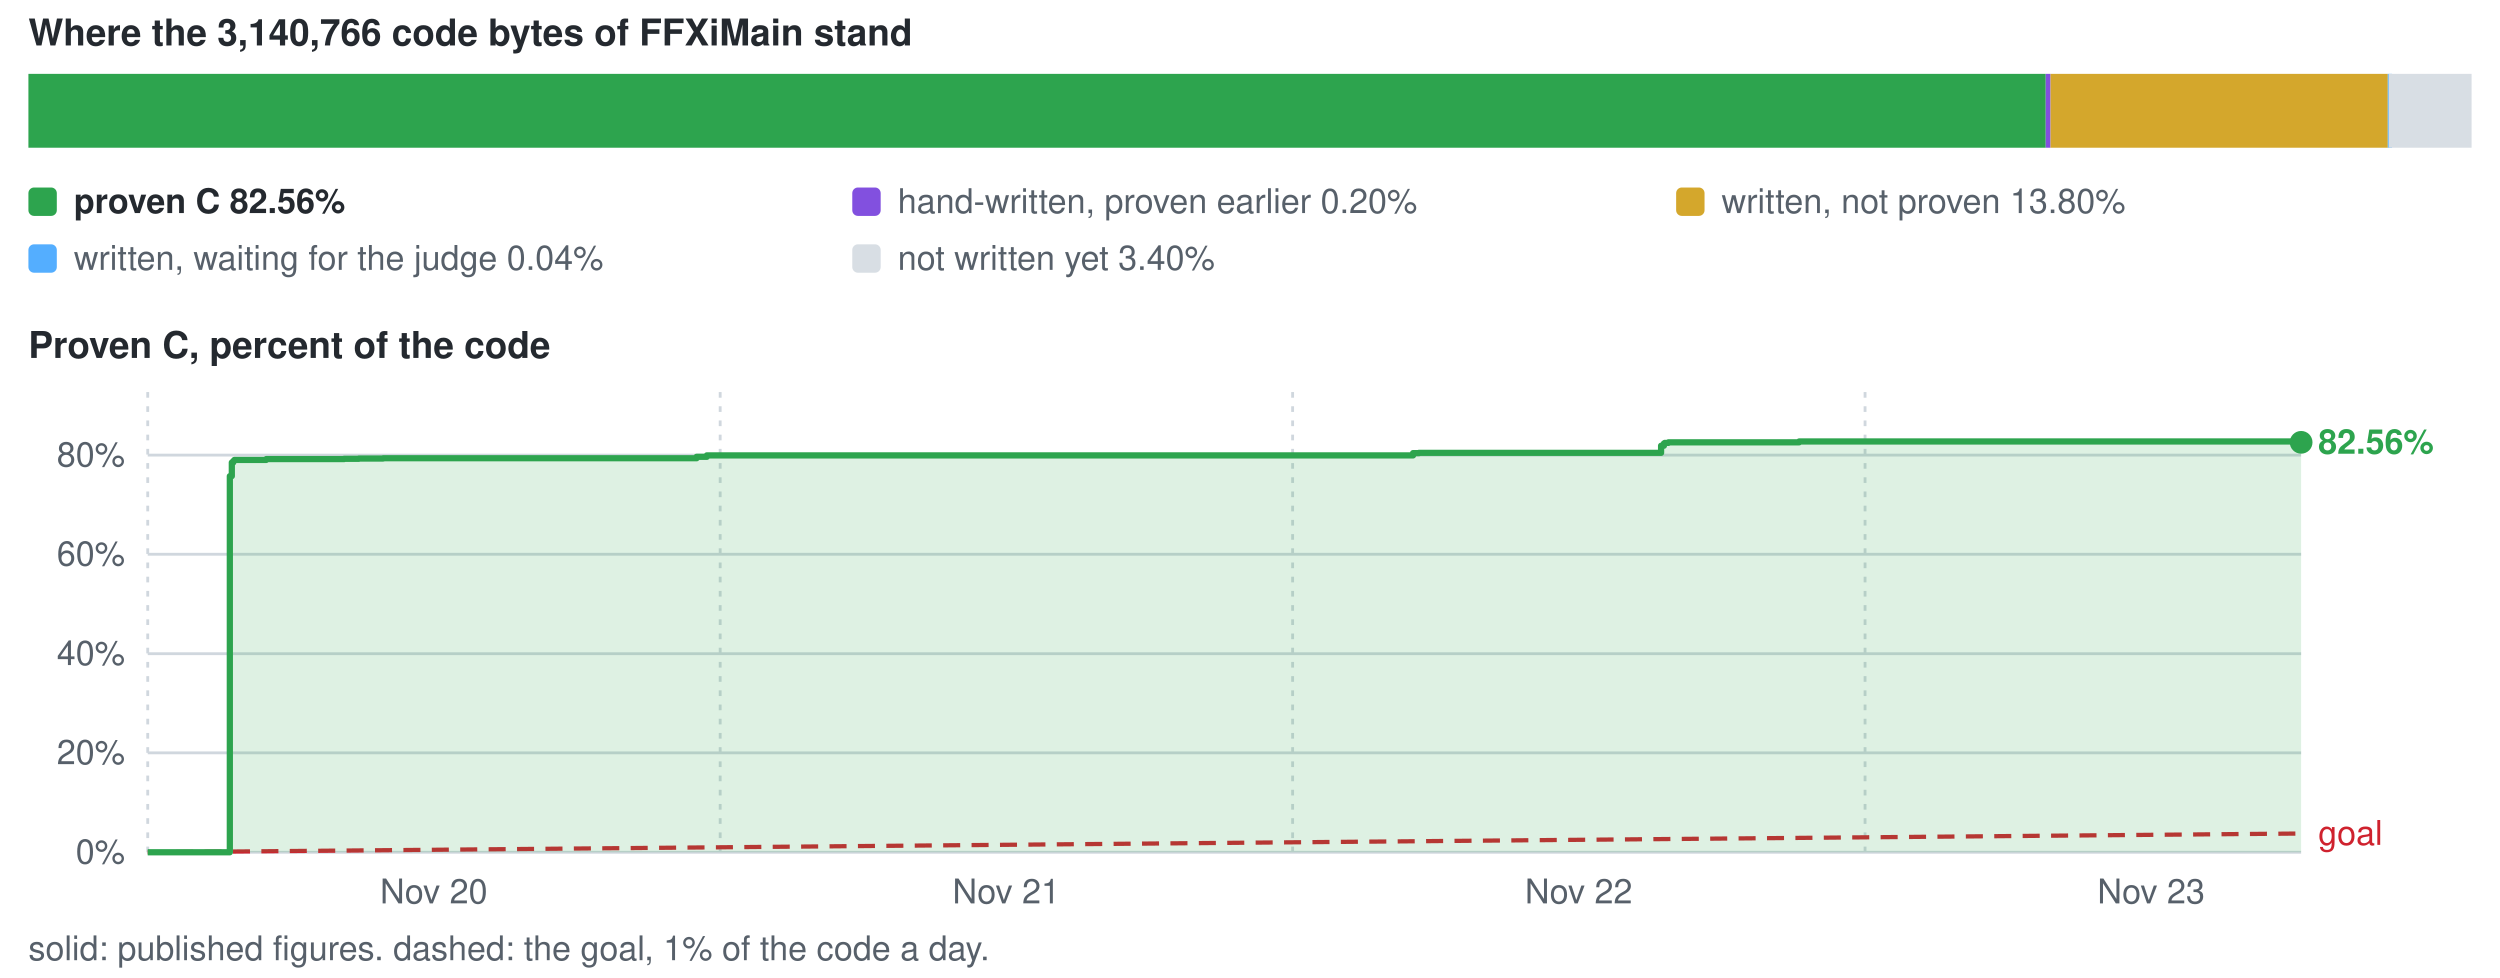
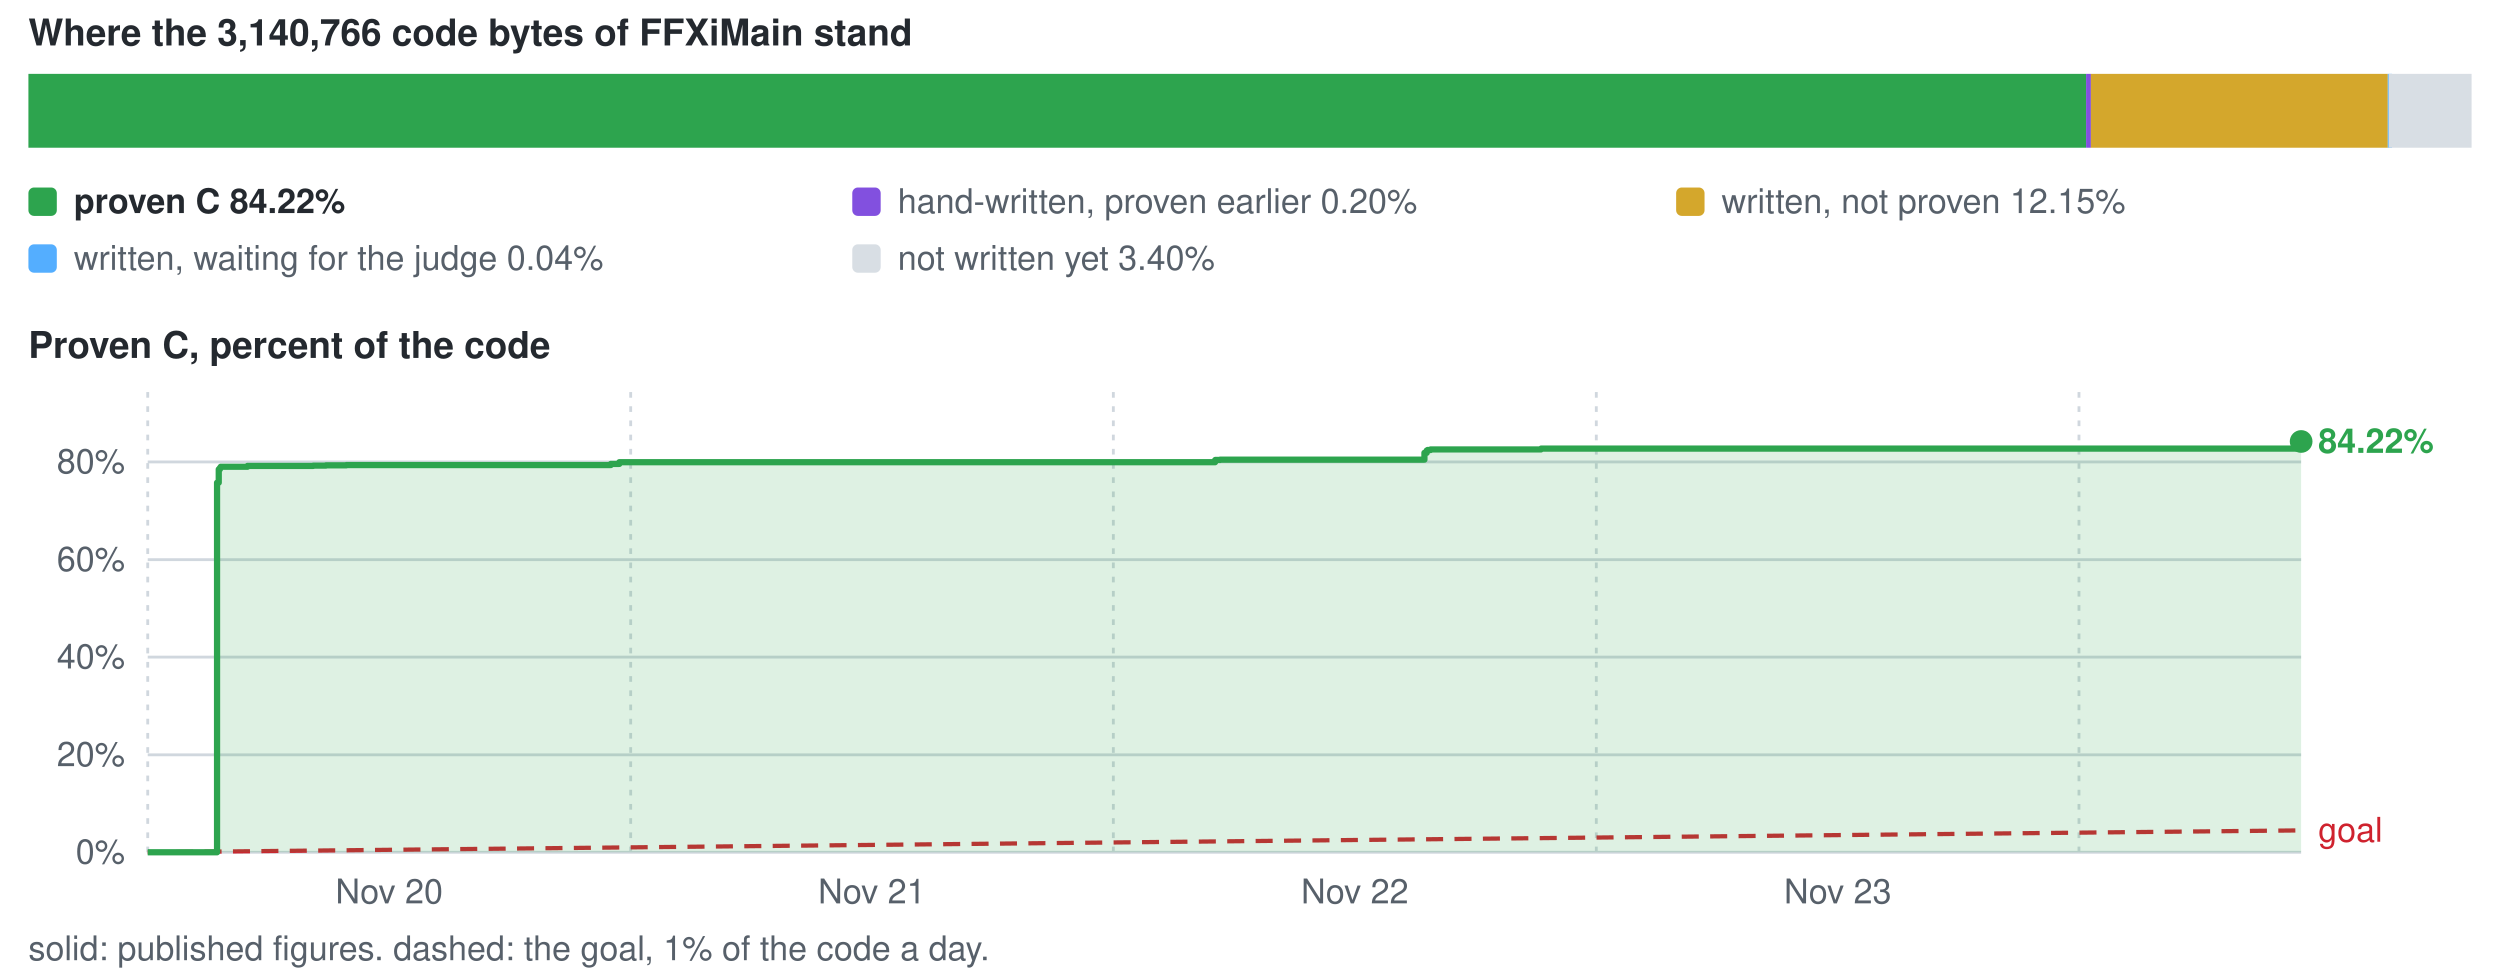
<svg xmlns="http://www.w3.org/2000/svg" viewBox="0 0 880 344" width="880" height="344" role="img" aria-label="conversion progress">
  <style>text{font-family:-apple-system,BlinkMacSystemFont,'Segoe UI',Helvetica,Arial,sans-serif;font-size:12px;fill:#57606a}.s{fill:#24292f;font-weight:600}.b{font-size:13px}</style>
  <text x="10" y="16" class="s b">Where the 3,140,766 code bytes of FFXiMain stand</text>
-   <rect x="10.0" y="26" width="710.1" height="26" fill="#2da44e" />
-   <rect x="720.1" y="26" width="1.7" height="26" fill="#8250df" />
-   <rect x="721.8" y="26" width="118.7" height="26" fill="#d4a72c" />
+   <rect x="10.0" y="26" width="724.3" height="26" fill="#2da44e" />
+   <rect x="734.3" y="26" width="1.7" height="26" fill="#8250df" />
+   <rect x="736.0" y="26" width="104.5" height="26" fill="#d4a72c" />
  <rect x="840.5" y="26" width="1.5" height="26" fill="#54aeff" />
  <rect x="840.8" y="26" width="29.2" height="26" fill="#d8dee4" />
  <rect x="10" y="66" width="10" height="10" rx="2" fill="#2da44e" />
-   <text x="26" y="75" class="s">proven C 82.56%</text>
+   <text x="26" y="75" class="s">proven C 84.22%</text>
  <rect x="300" y="66" width="10" height="10" rx="2" fill="#8250df" />
  <text x="316" y="75">hand-written, proven earlier 0.20%</text>
  <rect x="590" y="66" width="10" height="10" rx="2" fill="#d4a72c" />
-   <text x="606" y="75">written, not proven 13.80%</text>
+   <text x="606" y="75">written, not proven 12.15%</text>
  <rect x="10" y="86" width="10" height="10" rx="2" fill="#54aeff" />
  <text x="26" y="95">written, waiting for the judge 0.04%</text>
  <rect x="300" y="86" width="10" height="10" rx="2" fill="#d8dee4" />
  <text x="316" y="95">not written yet 3.40%</text>
  <text x="10" y="126" class="s b">Proven C, percent of the code</text>
  <line x1="52" y1="300.0" x2="810" y2="300.0" stroke="#d0d7de" stroke-width="1" />
  <text x="44" y="304.0" text-anchor="end">0%</text>
-   <line x1="52" y1="265.0" x2="810" y2="265.0" stroke="#d0d7de" stroke-width="1" />
-   <text x="44" y="269.0" text-anchor="end">20%</text>
-   <line x1="52" y1="230.1" x2="810" y2="230.1" stroke="#d0d7de" stroke-width="1" />
-   <text x="44" y="234.1" text-anchor="end">40%</text>
-   <line x1="52" y1="195.1" x2="810" y2="195.1" stroke="#d0d7de" stroke-width="1" />
-   <text x="44" y="199.1" text-anchor="end">60%</text>
-   <line x1="52" y1="160.2" x2="810" y2="160.2" stroke="#d0d7de" stroke-width="1" />
-   <text x="44" y="164.2" text-anchor="end">80%</text>
+   <line x1="52" y1="265.7" x2="810" y2="265.7" stroke="#d0d7de" stroke-width="1" />
+   <text x="44" y="269.7" text-anchor="end">20%</text>
+   <line x1="52" y1="231.3" x2="810" y2="231.3" stroke="#d0d7de" stroke-width="1" />
+   <text x="44" y="235.3" text-anchor="end">40%</text>
+   <line x1="52" y1="197.0" x2="810" y2="197.0" stroke="#d0d7de" stroke-width="1" />
+   <text x="44" y="201.0" text-anchor="end">60%</text>
+   <line x1="52" y1="162.6" x2="810" y2="162.6" stroke="#d0d7de" stroke-width="1" />
+   <text x="44" y="166.6" text-anchor="end">80%</text>
  <line x1="52.0" y1="138" x2="52.0" y2="300" stroke="#d0d7de" stroke-width="1" stroke-dasharray="2 3" />
-   <text x="152.7" y="318" text-anchor="middle">Nov 20</text>
-   <line x1="253.5" y1="138" x2="253.5" y2="300" stroke="#d0d7de" stroke-width="1" stroke-dasharray="2 3" />
-   <text x="354.2" y="318" text-anchor="middle">Nov 21</text>
-   <line x1="455.0" y1="138" x2="455.0" y2="300" stroke="#d0d7de" stroke-width="1" stroke-dasharray="2 3" />
-   <text x="555.7" y="318" text-anchor="middle">Nov 22</text>
-   <line x1="656.5" y1="138" x2="656.5" y2="300" stroke="#d0d7de" stroke-width="1" stroke-dasharray="2 3" />
-   <text x="757.2" y="318" text-anchor="middle">Nov 23</text>
-   <line x1="52.0" y1="300.0" x2="810.0" y2="293.4" stroke="#cf222e" stroke-width="1.5" stroke-dasharray="6 4" />
-   <text x="816.0" y="297.4" style="fill:#cf222e">goal</text>
-   <path d="M52.0 300.0 H80.9 V167.6 H81.6 V162.8 H82.1 V162.3 H82.3 V162.2 H82.5 V161.9 H82.5 V161.9 H93.7 V161.6 H97.7 V161.6 H102.3 V161.6 H102.3 V161.6 H105.4 V161.6 H111.9 V161.6 H116.4 V161.6 H121.1 V161.5 H126.3 V161.4 H134.9 V161.3 H147.2 V161.3 H163.3 V161.3 H245.2 V160.8 H245.4 V160.8 H248.8 V160.3 H251.2 V160.3 H255.8 V160.3 H495.3 V160.3 H497.4 V159.5 H497.5 V159.5 H497.6 V159.5 H499.5 V159.4 H501.9 V159.4 H514.9 V159.4 H584.7 V156.9 H585.7 V156.1 H586.0 V155.9 H586.2 V155.9 H586.2 V155.9 H587.3 V155.7 H594.2 V155.7 H633.3 V155.4 H633.5 V155.4 H633.5 V155.4 H644.7 V155.4 H799.2 V155.4 H799.3 V155.4 H809.3 V155.4 H810.0 V155.7 V300.0 H52.0 Z" fill="#2da44e" fill-opacity="0.16" />
-   <path d="M52.0 300.0 H80.9 V167.6 H81.6 V162.8 H82.1 V162.3 H82.3 V162.2 H82.5 V161.9 H82.5 V161.9 H93.7 V161.6 H97.7 V161.6 H102.3 V161.6 H102.3 V161.6 H105.4 V161.6 H111.9 V161.6 H116.4 V161.6 H121.1 V161.5 H126.3 V161.4 H134.9 V161.3 H147.2 V161.3 H163.3 V161.3 H245.2 V160.8 H245.4 V160.8 H248.8 V160.3 H251.2 V160.3 H255.8 V160.3 H495.3 V160.3 H497.4 V159.5 H497.5 V159.5 H497.6 V159.5 H499.5 V159.4 H501.9 V159.4 H514.9 V159.4 H584.7 V156.9 H585.7 V156.1 H586.0 V155.9 H586.2 V155.9 H586.2 V155.9 H587.3 V155.7 H594.2 V155.7 H633.3 V155.4 H633.5 V155.4 H633.5 V155.4 H644.7 V155.4 H799.2 V155.4 H799.3 V155.4 H809.3 V155.4 H810.0 V155.7" fill="none" stroke="#2da44e" stroke-width="2.2" stroke-linejoin="round" />
-   <circle cx="810.0" cy="155.7" r="4" fill="#2da44e" />
-   <text x="816.0" y="159.7" class="s" style="fill:#2da44e">82.56%</text>
+   <text x="137.0" y="318" text-anchor="middle">Nov 20</text>
+   <line x1="222.0" y1="138" x2="222.0" y2="300" stroke="#d0d7de" stroke-width="1" stroke-dasharray="2 3" />
+   <text x="306.9" y="318" text-anchor="middle">Nov 21</text>
+   <line x1="391.9" y1="138" x2="391.9" y2="300" stroke="#d0d7de" stroke-width="1" stroke-dasharray="2 3" />
+   <text x="476.9" y="318" text-anchor="middle">Nov 22</text>
+   <line x1="561.9" y1="138" x2="561.9" y2="300" stroke="#d0d7de" stroke-width="1" stroke-dasharray="2 3" />
+   <text x="646.9" y="318" text-anchor="middle">Nov 23</text>
+   <line x1="731.8" y1="138" x2="731.8" y2="300" stroke="#d0d7de" stroke-width="1" stroke-dasharray="2 3" />
+   <line x1="52.0" y1="300.0" x2="810.0" y2="292.3" stroke="#cf222e" stroke-width="1.5" stroke-dasharray="6 4" />
+   <text x="816.0" y="296.3" style="fill:#cf222e">goal</text>
+   <path d="M52.0 300.0 H76.4 V169.9 H77.0 V165.2 H77.4 V164.7 H77.6 V164.6 H77.7 V164.3 H77.7 V164.3 H87.1 V164.0 H90.5 V164.0 H94.4 V164.0 H94.4 V164.0 H97.1 V164.0 H102.5 V164.0 H106.3 V164.0 H110.3 V163.9 H114.7 V163.8 H121.9 V163.7 H132.3 V163.7 H145.9 V163.7 H215.0 V163.3 H215.1 V163.3 H218.0 V162.7 H220.0 V162.7 H223.9 V162.7 H426.0 V162.7 H427.7 V162.0 H427.8 V161.9 H427.9 V161.9 H429.5 V161.8 H431.5 V161.8 H442.5 V161.8 H501.4 V159.4 H502.2 V158.6 H502.5 V158.4 H502.6 V158.4 H502.6 V158.4 H503.6 V158.2 H509.4 V158.2 H542.4 V158.0 H542.5 V157.9 H542.5 V157.9 H551.9 V157.9 H682.3 V157.9 H682.4 V157.9 H690.8 V157.9 H810.0 V155.4 V300.0 H52.0 Z" fill="#2da44e" fill-opacity="0.16" />
+   <path d="M52.0 300.0 H76.4 V169.9 H77.0 V165.2 H77.4 V164.7 H77.6 V164.6 H77.7 V164.3 H77.7 V164.3 H87.1 V164.0 H90.5 V164.0 H94.4 V164.0 H94.4 V164.0 H97.1 V164.0 H102.5 V164.0 H106.3 V164.0 H110.3 V163.9 H114.7 V163.8 H121.9 V163.7 H132.3 V163.7 H145.9 V163.7 H215.0 V163.3 H215.1 V163.3 H218.0 V162.7 H220.0 V162.7 H223.9 V162.7 H426.0 V162.7 H427.7 V162.0 H427.8 V161.9 H427.9 V161.9 H429.5 V161.8 H431.5 V161.8 H442.5 V161.8 H501.4 V159.4 H502.2 V158.6 H502.5 V158.4 H502.6 V158.4 H502.6 V158.4 H503.6 V158.2 H509.4 V158.2 H542.4 V158.0 H542.5 V157.9 H542.5 V157.9 H551.9 V157.9 H682.3 V157.9 H682.4 V157.9 H690.8 V157.9 H810.0 V155.4" fill="none" stroke="#2da44e" stroke-width="2.2" stroke-linejoin="round" />
+   <circle cx="810.0" cy="155.4" r="4" fill="#2da44e" />
+   <text x="816.0" y="159.4" class="s" style="fill:#2da44e">84.22%</text>
  <text x="10" y="338">solid: published figures. dashed: the goal, 1% of the code a day.</text>
</svg>
